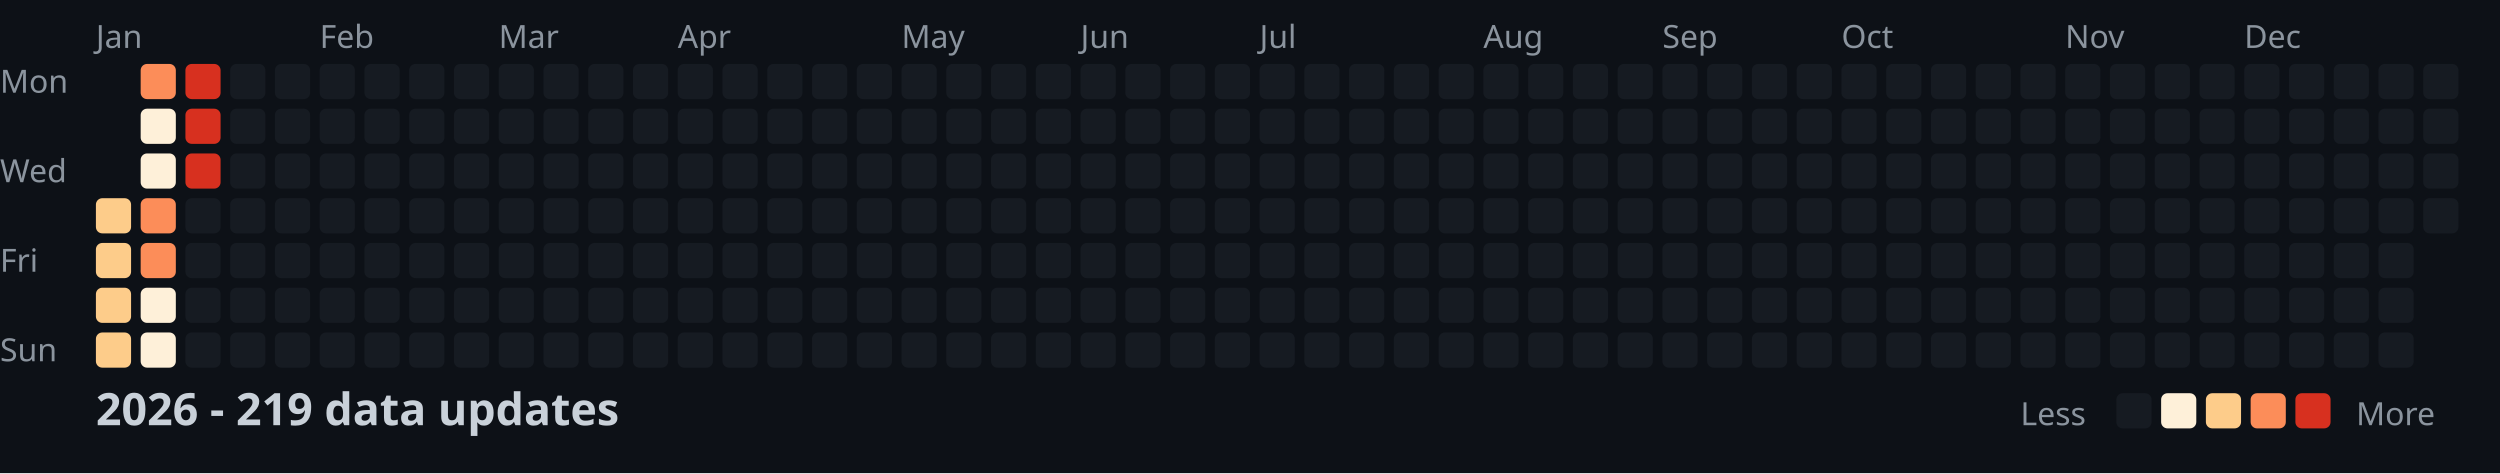
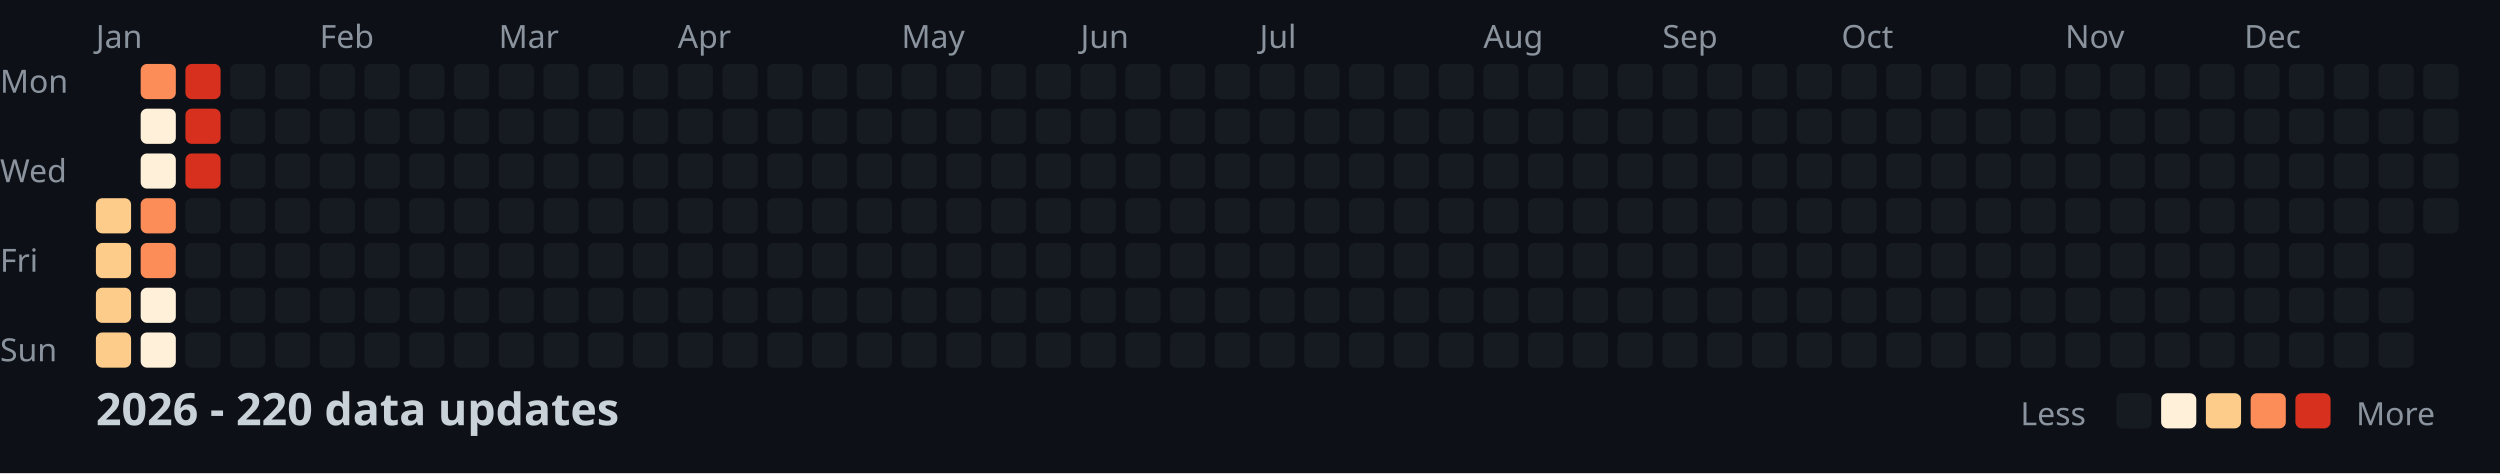
<svg xmlns="http://www.w3.org/2000/svg" width="782" height="148">
  <style>
    .month { font: 10px sans-serif; fill: #8b949e; }
    .day { font: 10px sans-serif; fill: #8b949e; }
    .title { font: bold 14px sans-serif; fill: #c9d1d9; }
    .legend { font: 10px sans-serif; fill: #8b949e; }
  </style>
  <rect width="100%" height="100%" fill="#0d1117" />
  <text x="0" y="29" class="day">Mon</text>
  <text x="0" y="57" class="day">Wed</text>
  <text x="0" y="85" class="day">Fri</text>
  <text x="0" y="113" class="day">Sun</text>
  <text x="30" y="15" class="month">Jan</text>
  <text x="100" y="15" class="month">Feb</text>
  <text x="156" y="15" class="month">Mar</text>
  <text x="212" y="15" class="month">Apr</text>
  <text x="282" y="15" class="month">May</text>
  <text x="338" y="15" class="month">Jun</text>
  <text x="394" y="15" class="month">Jul</text>
  <text x="464" y="15" class="month">Aug</text>
  <text x="520" y="15" class="month">Sep</text>
  <text x="576" y="15" class="month">Oct</text>
  <text x="646" y="15" class="month">Nov</text>
  <text x="702" y="15" class="month">Dec</text>
  <rect x="30" y="62" width="11" height="11" fill="#fdcc8a" rx="2" />
  <rect x="30" y="76" width="11" height="11" fill="#fdcc8a" rx="2" />
  <rect x="30" y="90" width="11" height="11" fill="#fdcc8a" rx="2" />
  <rect x="30" y="104" width="11" height="11" fill="#fdcc8a" rx="2" />
  <rect x="44" y="20" width="11" height="11" fill="#fc8d59" rx="2" />
  <rect x="44" y="34" width="11" height="11" fill="#fef0d9" rx="2" />
  <rect x="44" y="48" width="11" height="11" fill="#fef0d9" rx="2" />
  <rect x="44" y="62" width="11" height="11" fill="#fc8d59" rx="2" />
  <rect x="44" y="76" width="11" height="11" fill="#fc8d59" rx="2" />
  <rect x="44" y="90" width="11" height="11" fill="#fef0d9" rx="2" />
  <rect x="44" y="104" width="11" height="11" fill="#fef0d9" rx="2" />
  <rect x="58" y="20" width="11" height="11" fill="#d7301f" rx="2" />
  <rect x="58" y="34" width="11" height="11" fill="#d7301f" rx="2" />
  <rect x="58" y="48" width="11" height="11" fill="#d7301f" rx="2" />
  <rect x="58" y="62" width="11" height="11" fill="#161b22" rx="2" />
  <rect x="58" y="76" width="11" height="11" fill="#161b22" rx="2" />
  <rect x="58" y="90" width="11" height="11" fill="#161b22" rx="2" />
  <rect x="58" y="104" width="11" height="11" fill="#161b22" rx="2" />
  <rect x="72" y="20" width="11" height="11" fill="#161b22" rx="2" />
  <rect x="72" y="34" width="11" height="11" fill="#161b22" rx="2" />
  <rect x="72" y="48" width="11" height="11" fill="#161b22" rx="2" />
  <rect x="72" y="62" width="11" height="11" fill="#161b22" rx="2" />
  <rect x="72" y="76" width="11" height="11" fill="#161b22" rx="2" />
  <rect x="72" y="90" width="11" height="11" fill="#161b22" rx="2" />
  <rect x="72" y="104" width="11" height="11" fill="#161b22" rx="2" />
  <rect x="86" y="20" width="11" height="11" fill="#161b22" rx="2" />
  <rect x="86" y="34" width="11" height="11" fill="#161b22" rx="2" />
  <rect x="86" y="48" width="11" height="11" fill="#161b22" rx="2" />
  <rect x="86" y="62" width="11" height="11" fill="#161b22" rx="2" />
  <rect x="86" y="76" width="11" height="11" fill="#161b22" rx="2" />
  <rect x="86" y="90" width="11" height="11" fill="#161b22" rx="2" />
  <rect x="86" y="104" width="11" height="11" fill="#161b22" rx="2" />
  <rect x="100" y="20" width="11" height="11" fill="#161b22" rx="2" />
  <rect x="100" y="34" width="11" height="11" fill="#161b22" rx="2" />
  <rect x="100" y="48" width="11" height="11" fill="#161b22" rx="2" />
  <rect x="100" y="62" width="11" height="11" fill="#161b22" rx="2" />
  <rect x="100" y="76" width="11" height="11" fill="#161b22" rx="2" />
  <rect x="100" y="90" width="11" height="11" fill="#161b22" rx="2" />
  <rect x="100" y="104" width="11" height="11" fill="#161b22" rx="2" />
  <rect x="114" y="20" width="11" height="11" fill="#161b22" rx="2" />
  <rect x="114" y="34" width="11" height="11" fill="#161b22" rx="2" />
  <rect x="114" y="48" width="11" height="11" fill="#161b22" rx="2" />
  <rect x="114" y="62" width="11" height="11" fill="#161b22" rx="2" />
  <rect x="114" y="76" width="11" height="11" fill="#161b22" rx="2" />
  <rect x="114" y="90" width="11" height="11" fill="#161b22" rx="2" />
  <rect x="114" y="104" width="11" height="11" fill="#161b22" rx="2" />
  <rect x="128" y="20" width="11" height="11" fill="#161b22" rx="2" />
  <rect x="128" y="34" width="11" height="11" fill="#161b22" rx="2" />
  <rect x="128" y="48" width="11" height="11" fill="#161b22" rx="2" />
  <rect x="128" y="62" width="11" height="11" fill="#161b22" rx="2" />
  <rect x="128" y="76" width="11" height="11" fill="#161b22" rx="2" />
  <rect x="128" y="90" width="11" height="11" fill="#161b22" rx="2" />
  <rect x="128" y="104" width="11" height="11" fill="#161b22" rx="2" />
  <rect x="142" y="20" width="11" height="11" fill="#161b22" rx="2" />
  <rect x="142" y="34" width="11" height="11" fill="#161b22" rx="2" />
  <rect x="142" y="48" width="11" height="11" fill="#161b22" rx="2" />
  <rect x="142" y="62" width="11" height="11" fill="#161b22" rx="2" />
  <rect x="142" y="76" width="11" height="11" fill="#161b22" rx="2" />
  <rect x="142" y="90" width="11" height="11" fill="#161b22" rx="2" />
  <rect x="142" y="104" width="11" height="11" fill="#161b22" rx="2" />
  <rect x="156" y="20" width="11" height="11" fill="#161b22" rx="2" />
  <rect x="156" y="34" width="11" height="11" fill="#161b22" rx="2" />
  <rect x="156" y="48" width="11" height="11" fill="#161b22" rx="2" />
  <rect x="156" y="62" width="11" height="11" fill="#161b22" rx="2" />
  <rect x="156" y="76" width="11" height="11" fill="#161b22" rx="2" />
  <rect x="156" y="90" width="11" height="11" fill="#161b22" rx="2" />
  <rect x="156" y="104" width="11" height="11" fill="#161b22" rx="2" />
  <rect x="170" y="20" width="11" height="11" fill="#161b22" rx="2" />
  <rect x="170" y="34" width="11" height="11" fill="#161b22" rx="2" />
  <rect x="170" y="48" width="11" height="11" fill="#161b22" rx="2" />
  <rect x="170" y="62" width="11" height="11" fill="#161b22" rx="2" />
  <rect x="170" y="76" width="11" height="11" fill="#161b22" rx="2" />
  <rect x="170" y="90" width="11" height="11" fill="#161b22" rx="2" />
  <rect x="170" y="104" width="11" height="11" fill="#161b22" rx="2" />
  <rect x="184" y="20" width="11" height="11" fill="#161b22" rx="2" />
  <rect x="184" y="34" width="11" height="11" fill="#161b22" rx="2" />
  <rect x="184" y="48" width="11" height="11" fill="#161b22" rx="2" />
  <rect x="184" y="62" width="11" height="11" fill="#161b22" rx="2" />
  <rect x="184" y="76" width="11" height="11" fill="#161b22" rx="2" />
  <rect x="184" y="90" width="11" height="11" fill="#161b22" rx="2" />
  <rect x="184" y="104" width="11" height="11" fill="#161b22" rx="2" />
  <rect x="198" y="20" width="11" height="11" fill="#161b22" rx="2" />
  <rect x="198" y="34" width="11" height="11" fill="#161b22" rx="2" />
  <rect x="198" y="48" width="11" height="11" fill="#161b22" rx="2" />
  <rect x="198" y="62" width="11" height="11" fill="#161b22" rx="2" />
  <rect x="198" y="76" width="11" height="11" fill="#161b22" rx="2" />
  <rect x="198" y="90" width="11" height="11" fill="#161b22" rx="2" />
  <rect x="198" y="104" width="11" height="11" fill="#161b22" rx="2" />
  <rect x="212" y="20" width="11" height="11" fill="#161b22" rx="2" />
  <rect x="212" y="34" width="11" height="11" fill="#161b22" rx="2" />
  <rect x="212" y="48" width="11" height="11" fill="#161b22" rx="2" />
  <rect x="212" y="62" width="11" height="11" fill="#161b22" rx="2" />
  <rect x="212" y="76" width="11" height="11" fill="#161b22" rx="2" />
  <rect x="212" y="90" width="11" height="11" fill="#161b22" rx="2" />
  <rect x="212" y="104" width="11" height="11" fill="#161b22" rx="2" />
  <rect x="226" y="20" width="11" height="11" fill="#161b22" rx="2" />
  <rect x="226" y="34" width="11" height="11" fill="#161b22" rx="2" />
  <rect x="226" y="48" width="11" height="11" fill="#161b22" rx="2" />
  <rect x="226" y="62" width="11" height="11" fill="#161b22" rx="2" />
  <rect x="226" y="76" width="11" height="11" fill="#161b22" rx="2" />
  <rect x="226" y="90" width="11" height="11" fill="#161b22" rx="2" />
  <rect x="226" y="104" width="11" height="11" fill="#161b22" rx="2" />
  <rect x="240" y="20" width="11" height="11" fill="#161b22" rx="2" />
  <rect x="240" y="34" width="11" height="11" fill="#161b22" rx="2" />
  <rect x="240" y="48" width="11" height="11" fill="#161b22" rx="2" />
  <rect x="240" y="62" width="11" height="11" fill="#161b22" rx="2" />
  <rect x="240" y="76" width="11" height="11" fill="#161b22" rx="2" />
  <rect x="240" y="90" width="11" height="11" fill="#161b22" rx="2" />
  <rect x="240" y="104" width="11" height="11" fill="#161b22" rx="2" />
  <rect x="254" y="20" width="11" height="11" fill="#161b22" rx="2" />
  <rect x="254" y="34" width="11" height="11" fill="#161b22" rx="2" />
  <rect x="254" y="48" width="11" height="11" fill="#161b22" rx="2" />
  <rect x="254" y="62" width="11" height="11" fill="#161b22" rx="2" />
  <rect x="254" y="76" width="11" height="11" fill="#161b22" rx="2" />
  <rect x="254" y="90" width="11" height="11" fill="#161b22" rx="2" />
  <rect x="254" y="104" width="11" height="11" fill="#161b22" rx="2" />
  <rect x="268" y="20" width="11" height="11" fill="#161b22" rx="2" />
  <rect x="268" y="34" width="11" height="11" fill="#161b22" rx="2" />
  <rect x="268" y="48" width="11" height="11" fill="#161b22" rx="2" />
  <rect x="268" y="62" width="11" height="11" fill="#161b22" rx="2" />
  <rect x="268" y="76" width="11" height="11" fill="#161b22" rx="2" />
  <rect x="268" y="90" width="11" height="11" fill="#161b22" rx="2" />
  <rect x="268" y="104" width="11" height="11" fill="#161b22" rx="2" />
  <rect x="282" y="20" width="11" height="11" fill="#161b22" rx="2" />
  <rect x="282" y="34" width="11" height="11" fill="#161b22" rx="2" />
  <rect x="282" y="48" width="11" height="11" fill="#161b22" rx="2" />
  <rect x="282" y="62" width="11" height="11" fill="#161b22" rx="2" />
  <rect x="282" y="76" width="11" height="11" fill="#161b22" rx="2" />
  <rect x="282" y="90" width="11" height="11" fill="#161b22" rx="2" />
  <rect x="282" y="104" width="11" height="11" fill="#161b22" rx="2" />
  <rect x="296" y="20" width="11" height="11" fill="#161b22" rx="2" />
  <rect x="296" y="34" width="11" height="11" fill="#161b22" rx="2" />
  <rect x="296" y="48" width="11" height="11" fill="#161b22" rx="2" />
  <rect x="296" y="62" width="11" height="11" fill="#161b22" rx="2" />
  <rect x="296" y="76" width="11" height="11" fill="#161b22" rx="2" />
  <rect x="296" y="90" width="11" height="11" fill="#161b22" rx="2" />
  <rect x="296" y="104" width="11" height="11" fill="#161b22" rx="2" />
  <rect x="310" y="20" width="11" height="11" fill="#161b22" rx="2" />
  <rect x="310" y="34" width="11" height="11" fill="#161b22" rx="2" />
  <rect x="310" y="48" width="11" height="11" fill="#161b22" rx="2" />
  <rect x="310" y="62" width="11" height="11" fill="#161b22" rx="2" />
  <rect x="310" y="76" width="11" height="11" fill="#161b22" rx="2" />
  <rect x="310" y="90" width="11" height="11" fill="#161b22" rx="2" />
  <rect x="310" y="104" width="11" height="11" fill="#161b22" rx="2" />
  <rect x="324" y="20" width="11" height="11" fill="#161b22" rx="2" />
  <rect x="324" y="34" width="11" height="11" fill="#161b22" rx="2" />
  <rect x="324" y="48" width="11" height="11" fill="#161b22" rx="2" />
  <rect x="324" y="62" width="11" height="11" fill="#161b22" rx="2" />
  <rect x="324" y="76" width="11" height="11" fill="#161b22" rx="2" />
  <rect x="324" y="90" width="11" height="11" fill="#161b22" rx="2" />
  <rect x="324" y="104" width="11" height="11" fill="#161b22" rx="2" />
  <rect x="338" y="20" width="11" height="11" fill="#161b22" rx="2" />
  <rect x="338" y="34" width="11" height="11" fill="#161b22" rx="2" />
  <rect x="338" y="48" width="11" height="11" fill="#161b22" rx="2" />
  <rect x="338" y="62" width="11" height="11" fill="#161b22" rx="2" />
  <rect x="338" y="76" width="11" height="11" fill="#161b22" rx="2" />
  <rect x="338" y="90" width="11" height="11" fill="#161b22" rx="2" />
  <rect x="338" y="104" width="11" height="11" fill="#161b22" rx="2" />
  <rect x="352" y="20" width="11" height="11" fill="#161b22" rx="2" />
  <rect x="352" y="34" width="11" height="11" fill="#161b22" rx="2" />
  <rect x="352" y="48" width="11" height="11" fill="#161b22" rx="2" />
  <rect x="352" y="62" width="11" height="11" fill="#161b22" rx="2" />
  <rect x="352" y="76" width="11" height="11" fill="#161b22" rx="2" />
  <rect x="352" y="90" width="11" height="11" fill="#161b22" rx="2" />
  <rect x="352" y="104" width="11" height="11" fill="#161b22" rx="2" />
  <rect x="366" y="20" width="11" height="11" fill="#161b22" rx="2" />
  <rect x="366" y="34" width="11" height="11" fill="#161b22" rx="2" />
  <rect x="366" y="48" width="11" height="11" fill="#161b22" rx="2" />
  <rect x="366" y="62" width="11" height="11" fill="#161b22" rx="2" />
  <rect x="366" y="76" width="11" height="11" fill="#161b22" rx="2" />
  <rect x="366" y="90" width="11" height="11" fill="#161b22" rx="2" />
  <rect x="366" y="104" width="11" height="11" fill="#161b22" rx="2" />
  <rect x="380" y="20" width="11" height="11" fill="#161b22" rx="2" />
  <rect x="380" y="34" width="11" height="11" fill="#161b22" rx="2" />
  <rect x="380" y="48" width="11" height="11" fill="#161b22" rx="2" />
  <rect x="380" y="62" width="11" height="11" fill="#161b22" rx="2" />
  <rect x="380" y="76" width="11" height="11" fill="#161b22" rx="2" />
  <rect x="380" y="90" width="11" height="11" fill="#161b22" rx="2" />
  <rect x="380" y="104" width="11" height="11" fill="#161b22" rx="2" />
  <rect x="394" y="20" width="11" height="11" fill="#161b22" rx="2" />
  <rect x="394" y="34" width="11" height="11" fill="#161b22" rx="2" />
  <rect x="394" y="48" width="11" height="11" fill="#161b22" rx="2" />
  <rect x="394" y="62" width="11" height="11" fill="#161b22" rx="2" />
  <rect x="394" y="76" width="11" height="11" fill="#161b22" rx="2" />
  <rect x="394" y="90" width="11" height="11" fill="#161b22" rx="2" />
  <rect x="394" y="104" width="11" height="11" fill="#161b22" rx="2" />
  <rect x="408" y="20" width="11" height="11" fill="#161b22" rx="2" />
  <rect x="408" y="34" width="11" height="11" fill="#161b22" rx="2" />
  <rect x="408" y="48" width="11" height="11" fill="#161b22" rx="2" />
  <rect x="408" y="62" width="11" height="11" fill="#161b22" rx="2" />
  <rect x="408" y="76" width="11" height="11" fill="#161b22" rx="2" />
  <rect x="408" y="90" width="11" height="11" fill="#161b22" rx="2" />
  <rect x="408" y="104" width="11" height="11" fill="#161b22" rx="2" />
  <rect x="422" y="20" width="11" height="11" fill="#161b22" rx="2" />
  <rect x="422" y="34" width="11" height="11" fill="#161b22" rx="2" />
  <rect x="422" y="48" width="11" height="11" fill="#161b22" rx="2" />
  <rect x="422" y="62" width="11" height="11" fill="#161b22" rx="2" />
  <rect x="422" y="76" width="11" height="11" fill="#161b22" rx="2" />
  <rect x="422" y="90" width="11" height="11" fill="#161b22" rx="2" />
  <rect x="422" y="104" width="11" height="11" fill="#161b22" rx="2" />
  <rect x="436" y="20" width="11" height="11" fill="#161b22" rx="2" />
  <rect x="436" y="34" width="11" height="11" fill="#161b22" rx="2" />
  <rect x="436" y="48" width="11" height="11" fill="#161b22" rx="2" />
  <rect x="436" y="62" width="11" height="11" fill="#161b22" rx="2" />
  <rect x="436" y="76" width="11" height="11" fill="#161b22" rx="2" />
  <rect x="436" y="90" width="11" height="11" fill="#161b22" rx="2" />
  <rect x="436" y="104" width="11" height="11" fill="#161b22" rx="2" />
  <rect x="450" y="20" width="11" height="11" fill="#161b22" rx="2" />
  <rect x="450" y="34" width="11" height="11" fill="#161b22" rx="2" />
  <rect x="450" y="48" width="11" height="11" fill="#161b22" rx="2" />
  <rect x="450" y="62" width="11" height="11" fill="#161b22" rx="2" />
  <rect x="450" y="76" width="11" height="11" fill="#161b22" rx="2" />
  <rect x="450" y="90" width="11" height="11" fill="#161b22" rx="2" />
  <rect x="450" y="104" width="11" height="11" fill="#161b22" rx="2" />
  <rect x="464" y="20" width="11" height="11" fill="#161b22" rx="2" />
  <rect x="464" y="34" width="11" height="11" fill="#161b22" rx="2" />
  <rect x="464" y="48" width="11" height="11" fill="#161b22" rx="2" />
  <rect x="464" y="62" width="11" height="11" fill="#161b22" rx="2" />
  <rect x="464" y="76" width="11" height="11" fill="#161b22" rx="2" />
  <rect x="464" y="90" width="11" height="11" fill="#161b22" rx="2" />
  <rect x="464" y="104" width="11" height="11" fill="#161b22" rx="2" />
  <rect x="478" y="20" width="11" height="11" fill="#161b22" rx="2" />
  <rect x="478" y="34" width="11" height="11" fill="#161b22" rx="2" />
  <rect x="478" y="48" width="11" height="11" fill="#161b22" rx="2" />
  <rect x="478" y="62" width="11" height="11" fill="#161b22" rx="2" />
  <rect x="478" y="76" width="11" height="11" fill="#161b22" rx="2" />
  <rect x="478" y="90" width="11" height="11" fill="#161b22" rx="2" />
  <rect x="478" y="104" width="11" height="11" fill="#161b22" rx="2" />
  <rect x="492" y="20" width="11" height="11" fill="#161b22" rx="2" />
  <rect x="492" y="34" width="11" height="11" fill="#161b22" rx="2" />
  <rect x="492" y="48" width="11" height="11" fill="#161b22" rx="2" />
  <rect x="492" y="62" width="11" height="11" fill="#161b22" rx="2" />
  <rect x="492" y="76" width="11" height="11" fill="#161b22" rx="2" />
  <rect x="492" y="90" width="11" height="11" fill="#161b22" rx="2" />
  <rect x="492" y="104" width="11" height="11" fill="#161b22" rx="2" />
  <rect x="506" y="20" width="11" height="11" fill="#161b22" rx="2" />
  <rect x="506" y="34" width="11" height="11" fill="#161b22" rx="2" />
  <rect x="506" y="48" width="11" height="11" fill="#161b22" rx="2" />
  <rect x="506" y="62" width="11" height="11" fill="#161b22" rx="2" />
  <rect x="506" y="76" width="11" height="11" fill="#161b22" rx="2" />
  <rect x="506" y="90" width="11" height="11" fill="#161b22" rx="2" />
  <rect x="506" y="104" width="11" height="11" fill="#161b22" rx="2" />
  <rect x="520" y="20" width="11" height="11" fill="#161b22" rx="2" />
  <rect x="520" y="34" width="11" height="11" fill="#161b22" rx="2" />
  <rect x="520" y="48" width="11" height="11" fill="#161b22" rx="2" />
  <rect x="520" y="62" width="11" height="11" fill="#161b22" rx="2" />
  <rect x="520" y="76" width="11" height="11" fill="#161b22" rx="2" />
  <rect x="520" y="90" width="11" height="11" fill="#161b22" rx="2" />
  <rect x="520" y="104" width="11" height="11" fill="#161b22" rx="2" />
  <rect x="534" y="20" width="11" height="11" fill="#161b22" rx="2" />
  <rect x="534" y="34" width="11" height="11" fill="#161b22" rx="2" />
  <rect x="534" y="48" width="11" height="11" fill="#161b22" rx="2" />
  <rect x="534" y="62" width="11" height="11" fill="#161b22" rx="2" />
  <rect x="534" y="76" width="11" height="11" fill="#161b22" rx="2" />
  <rect x="534" y="90" width="11" height="11" fill="#161b22" rx="2" />
  <rect x="534" y="104" width="11" height="11" fill="#161b22" rx="2" />
  <rect x="548" y="20" width="11" height="11" fill="#161b22" rx="2" />
  <rect x="548" y="34" width="11" height="11" fill="#161b22" rx="2" />
  <rect x="548" y="48" width="11" height="11" fill="#161b22" rx="2" />
  <rect x="548" y="62" width="11" height="11" fill="#161b22" rx="2" />
  <rect x="548" y="76" width="11" height="11" fill="#161b22" rx="2" />
  <rect x="548" y="90" width="11" height="11" fill="#161b22" rx="2" />
  <rect x="548" y="104" width="11" height="11" fill="#161b22" rx="2" />
  <rect x="562" y="20" width="11" height="11" fill="#161b22" rx="2" />
  <rect x="562" y="34" width="11" height="11" fill="#161b22" rx="2" />
  <rect x="562" y="48" width="11" height="11" fill="#161b22" rx="2" />
  <rect x="562" y="62" width="11" height="11" fill="#161b22" rx="2" />
  <rect x="562" y="76" width="11" height="11" fill="#161b22" rx="2" />
  <rect x="562" y="90" width="11" height="11" fill="#161b22" rx="2" />
  <rect x="562" y="104" width="11" height="11" fill="#161b22" rx="2" />
  <rect x="576" y="20" width="11" height="11" fill="#161b22" rx="2" />
  <rect x="576" y="34" width="11" height="11" fill="#161b22" rx="2" />
  <rect x="576" y="48" width="11" height="11" fill="#161b22" rx="2" />
  <rect x="576" y="62" width="11" height="11" fill="#161b22" rx="2" />
  <rect x="576" y="76" width="11" height="11" fill="#161b22" rx="2" />
  <rect x="576" y="90" width="11" height="11" fill="#161b22" rx="2" />
  <rect x="576" y="104" width="11" height="11" fill="#161b22" rx="2" />
  <rect x="590" y="20" width="11" height="11" fill="#161b22" rx="2" />
  <rect x="590" y="34" width="11" height="11" fill="#161b22" rx="2" />
  <rect x="590" y="48" width="11" height="11" fill="#161b22" rx="2" />
  <rect x="590" y="62" width="11" height="11" fill="#161b22" rx="2" />
  <rect x="590" y="76" width="11" height="11" fill="#161b22" rx="2" />
  <rect x="590" y="90" width="11" height="11" fill="#161b22" rx="2" />
  <rect x="590" y="104" width="11" height="11" fill="#161b22" rx="2" />
  <rect x="604" y="20" width="11" height="11" fill="#161b22" rx="2" />
  <rect x="604" y="34" width="11" height="11" fill="#161b22" rx="2" />
  <rect x="604" y="48" width="11" height="11" fill="#161b22" rx="2" />
  <rect x="604" y="62" width="11" height="11" fill="#161b22" rx="2" />
  <rect x="604" y="76" width="11" height="11" fill="#161b22" rx="2" />
  <rect x="604" y="90" width="11" height="11" fill="#161b22" rx="2" />
  <rect x="604" y="104" width="11" height="11" fill="#161b22" rx="2" />
  <rect x="618" y="20" width="11" height="11" fill="#161b22" rx="2" />
  <rect x="618" y="34" width="11" height="11" fill="#161b22" rx="2" />
  <rect x="618" y="48" width="11" height="11" fill="#161b22" rx="2" />
  <rect x="618" y="62" width="11" height="11" fill="#161b22" rx="2" />
  <rect x="618" y="76" width="11" height="11" fill="#161b22" rx="2" />
  <rect x="618" y="90" width="11" height="11" fill="#161b22" rx="2" />
  <rect x="618" y="104" width="11" height="11" fill="#161b22" rx="2" />
  <rect x="632" y="20" width="11" height="11" fill="#161b22" rx="2" />
  <rect x="632" y="34" width="11" height="11" fill="#161b22" rx="2" />
  <rect x="632" y="48" width="11" height="11" fill="#161b22" rx="2" />
  <rect x="632" y="62" width="11" height="11" fill="#161b22" rx="2" />
  <rect x="632" y="76" width="11" height="11" fill="#161b22" rx="2" />
  <rect x="632" y="90" width="11" height="11" fill="#161b22" rx="2" />
  <rect x="632" y="104" width="11" height="11" fill="#161b22" rx="2" />
  <rect x="646" y="20" width="11" height="11" fill="#161b22" rx="2" />
  <rect x="646" y="34" width="11" height="11" fill="#161b22" rx="2" />
  <rect x="646" y="48" width="11" height="11" fill="#161b22" rx="2" />
  <rect x="646" y="62" width="11" height="11" fill="#161b22" rx="2" />
  <rect x="646" y="76" width="11" height="11" fill="#161b22" rx="2" />
  <rect x="646" y="90" width="11" height="11" fill="#161b22" rx="2" />
  <rect x="646" y="104" width="11" height="11" fill="#161b22" rx="2" />
  <rect x="660" y="20" width="11" height="11" fill="#161b22" rx="2" />
  <rect x="660" y="34" width="11" height="11" fill="#161b22" rx="2" />
  <rect x="660" y="48" width="11" height="11" fill="#161b22" rx="2" />
  <rect x="660" y="62" width="11" height="11" fill="#161b22" rx="2" />
  <rect x="660" y="76" width="11" height="11" fill="#161b22" rx="2" />
  <rect x="660" y="90" width="11" height="11" fill="#161b22" rx="2" />
  <rect x="660" y="104" width="11" height="11" fill="#161b22" rx="2" />
  <rect x="674" y="20" width="11" height="11" fill="#161b22" rx="2" />
  <rect x="674" y="34" width="11" height="11" fill="#161b22" rx="2" />
  <rect x="674" y="48" width="11" height="11" fill="#161b22" rx="2" />
  <rect x="674" y="62" width="11" height="11" fill="#161b22" rx="2" />
  <rect x="674" y="76" width="11" height="11" fill="#161b22" rx="2" />
  <rect x="674" y="90" width="11" height="11" fill="#161b22" rx="2" />
  <rect x="674" y="104" width="11" height="11" fill="#161b22" rx="2" />
  <rect x="688" y="20" width="11" height="11" fill="#161b22" rx="2" />
  <rect x="688" y="34" width="11" height="11" fill="#161b22" rx="2" />
  <rect x="688" y="48" width="11" height="11" fill="#161b22" rx="2" />
  <rect x="688" y="62" width="11" height="11" fill="#161b22" rx="2" />
  <rect x="688" y="76" width="11" height="11" fill="#161b22" rx="2" />
  <rect x="688" y="90" width="11" height="11" fill="#161b22" rx="2" />
  <rect x="688" y="104" width="11" height="11" fill="#161b22" rx="2" />
  <rect x="702" y="20" width="11" height="11" fill="#161b22" rx="2" />
  <rect x="702" y="34" width="11" height="11" fill="#161b22" rx="2" />
  <rect x="702" y="48" width="11" height="11" fill="#161b22" rx="2" />
  <rect x="702" y="62" width="11" height="11" fill="#161b22" rx="2" />
  <rect x="702" y="76" width="11" height="11" fill="#161b22" rx="2" />
  <rect x="702" y="90" width="11" height="11" fill="#161b22" rx="2" />
  <rect x="702" y="104" width="11" height="11" fill="#161b22" rx="2" />
  <rect x="716" y="20" width="11" height="11" fill="#161b22" rx="2" />
  <rect x="716" y="34" width="11" height="11" fill="#161b22" rx="2" />
  <rect x="716" y="48" width="11" height="11" fill="#161b22" rx="2" />
  <rect x="716" y="62" width="11" height="11" fill="#161b22" rx="2" />
  <rect x="716" y="76" width="11" height="11" fill="#161b22" rx="2" />
  <rect x="716" y="90" width="11" height="11" fill="#161b22" rx="2" />
  <rect x="716" y="104" width="11" height="11" fill="#161b22" rx="2" />
  <rect x="730" y="20" width="11" height="11" fill="#161b22" rx="2" />
  <rect x="730" y="34" width="11" height="11" fill="#161b22" rx="2" />
  <rect x="730" y="48" width="11" height="11" fill="#161b22" rx="2" />
  <rect x="730" y="62" width="11" height="11" fill="#161b22" rx="2" />
  <rect x="730" y="76" width="11" height="11" fill="#161b22" rx="2" />
  <rect x="730" y="90" width="11" height="11" fill="#161b22" rx="2" />
  <rect x="730" y="104" width="11" height="11" fill="#161b22" rx="2" />
  <rect x="744" y="20" width="11" height="11" fill="#161b22" rx="2" />
  <rect x="744" y="34" width="11" height="11" fill="#161b22" rx="2" />
  <rect x="744" y="48" width="11" height="11" fill="#161b22" rx="2" />
  <rect x="744" y="62" width="11" height="11" fill="#161b22" rx="2" />
  <rect x="744" y="76" width="11" height="11" fill="#161b22" rx="2" />
  <rect x="744" y="90" width="11" height="11" fill="#161b22" rx="2" />
  <rect x="744" y="104" width="11" height="11" fill="#161b22" rx="2" />
  <rect x="758" y="20" width="11" height="11" fill="#161b22" rx="2" />
  <rect x="758" y="34" width="11" height="11" fill="#161b22" rx="2" />
  <rect x="758" y="48" width="11" height="11" fill="#161b22" rx="2" />
  <rect x="758" y="62" width="11" height="11" fill="#161b22" rx="2" />
-   <text x="30" y="133" class="title">2026 - 219 data updates</text>
+   <text x="30" y="133" class="title">2026 - 220 data updates</text>
  <text x="632" y="133" class="legend">Less</text>
  <rect x="662" y="123" width="11" height="11" fill="#161b22" rx="2" />
  <rect x="676" y="123" width="11" height="11" fill="#fef0d9" rx="2" />
  <rect x="690" y="123" width="11" height="11" fill="#fdcc8a" rx="2" />
  <rect x="704" y="123" width="11" height="11" fill="#fc8d59" rx="2" />
  <rect x="718" y="123" width="11" height="11" fill="#d7301f" rx="2" />
  <text x="737" y="133" class="legend">More</text>
</svg>
